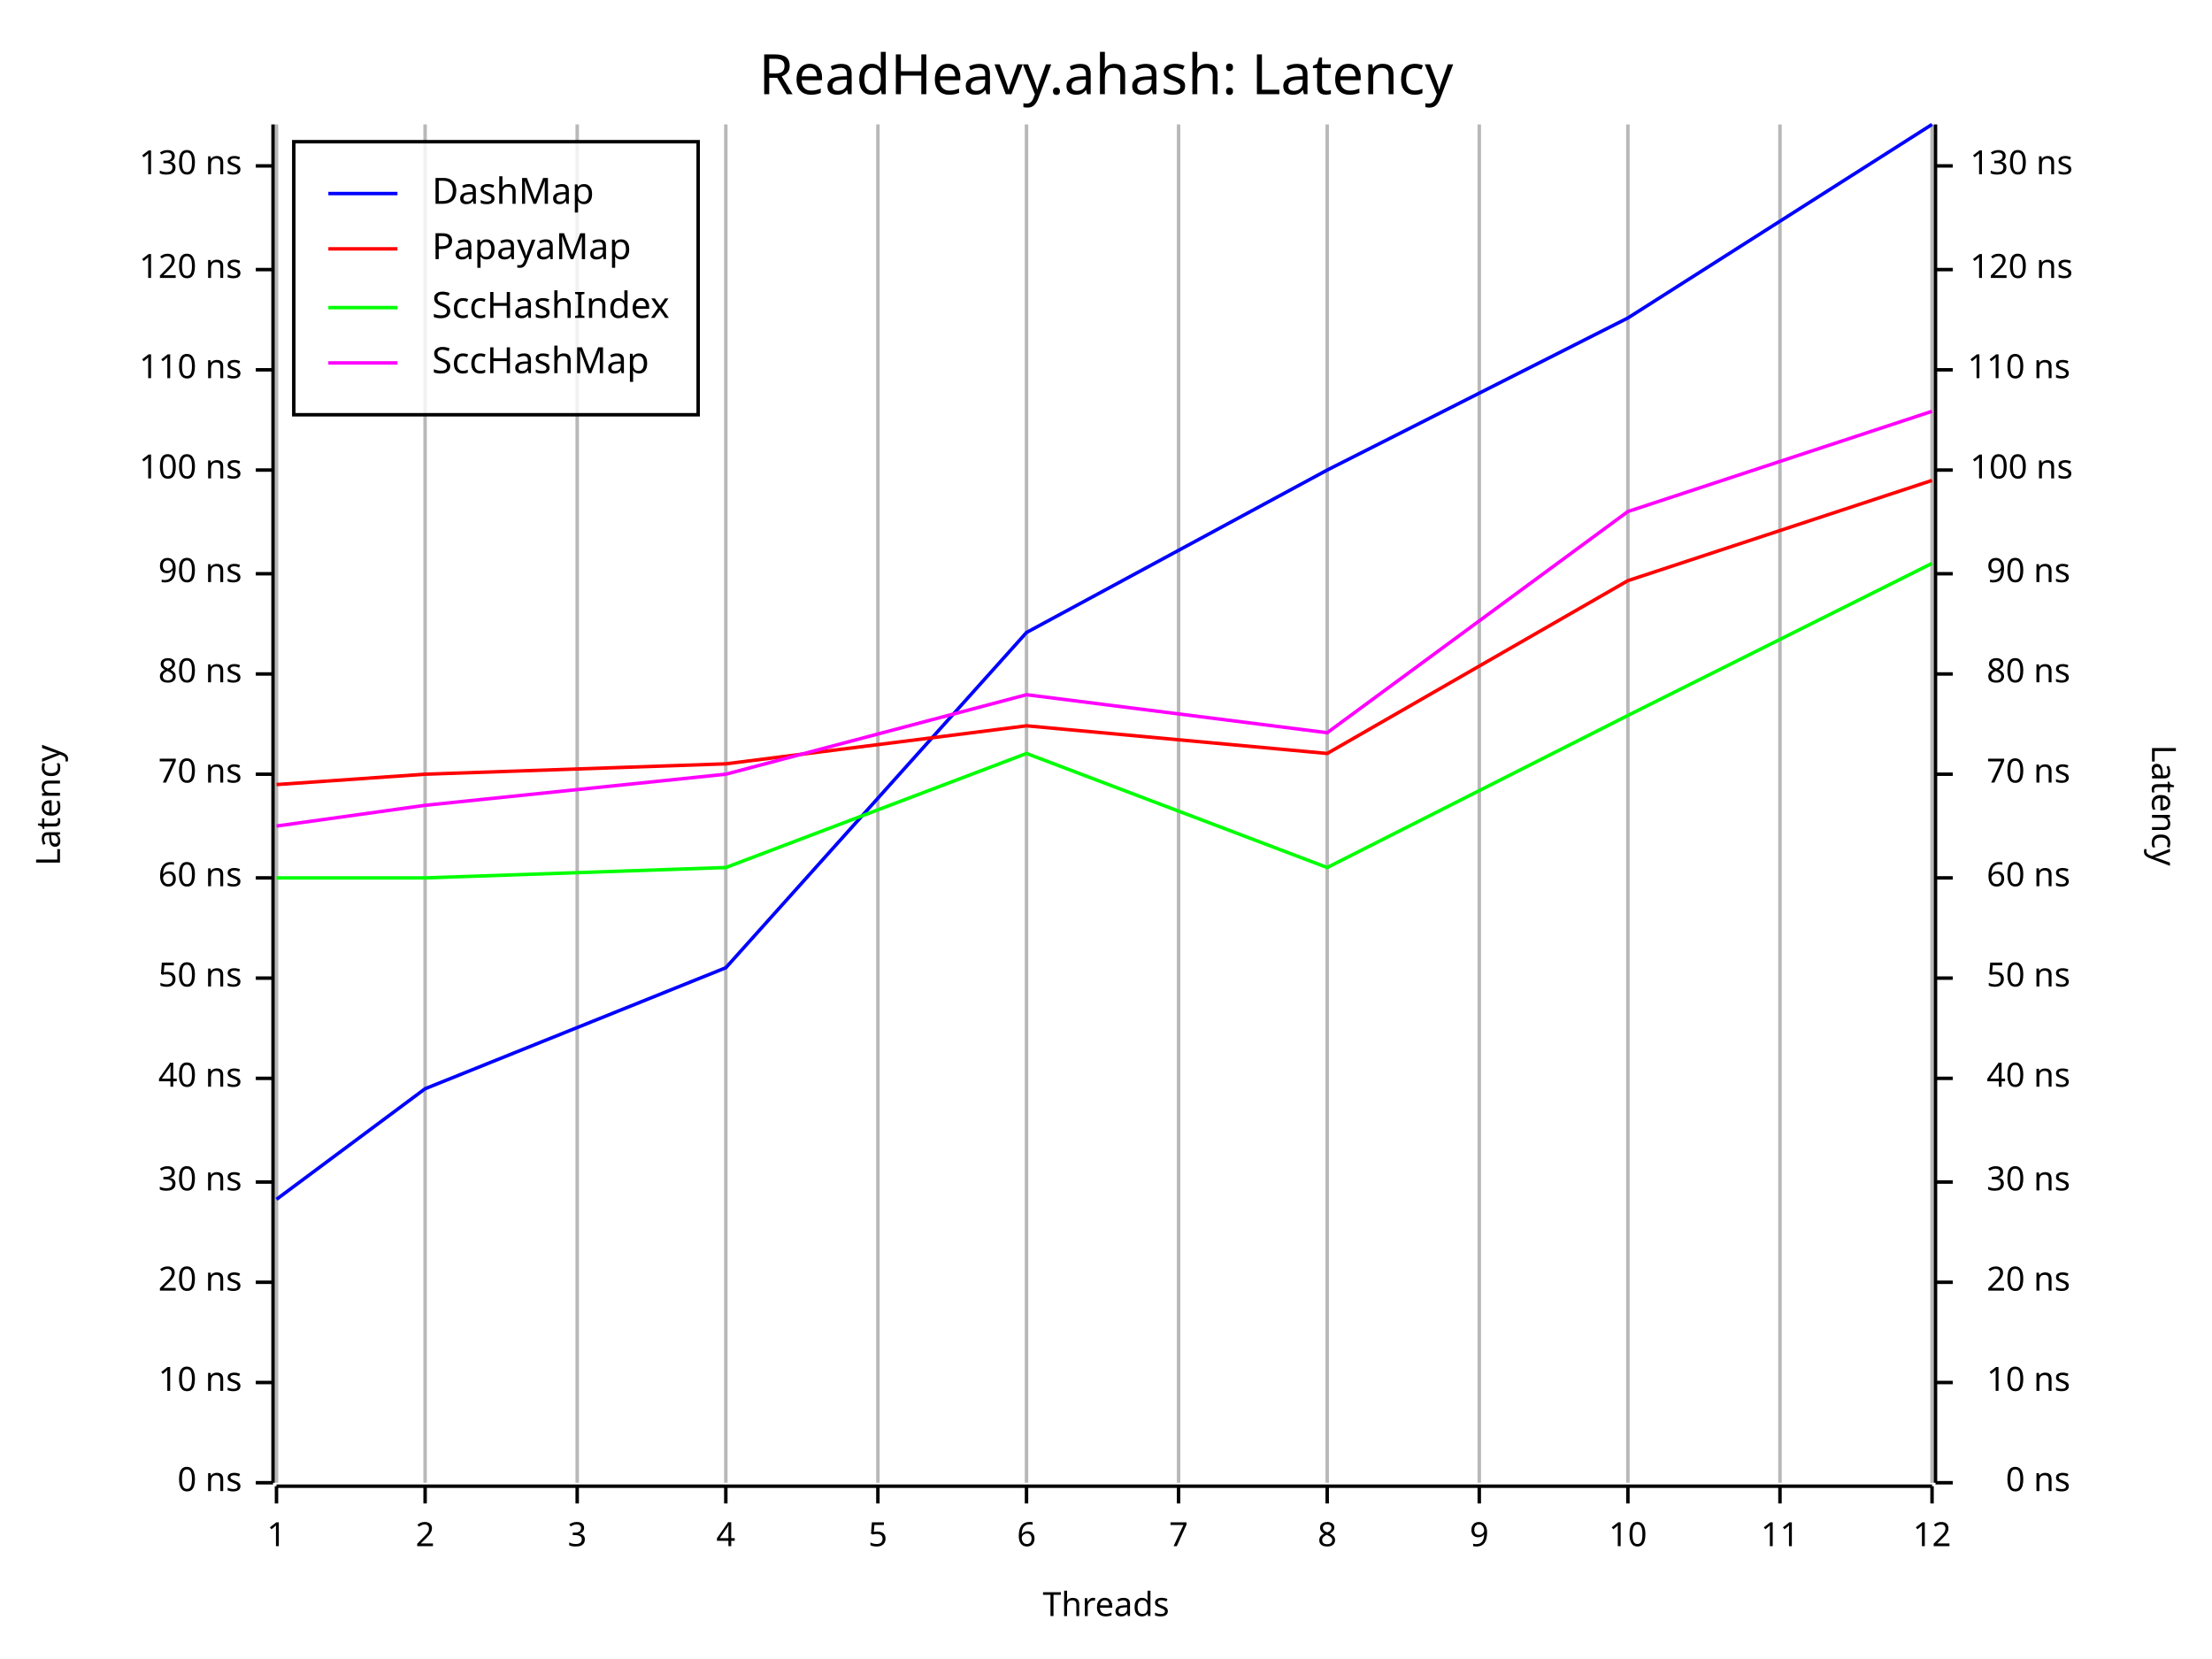
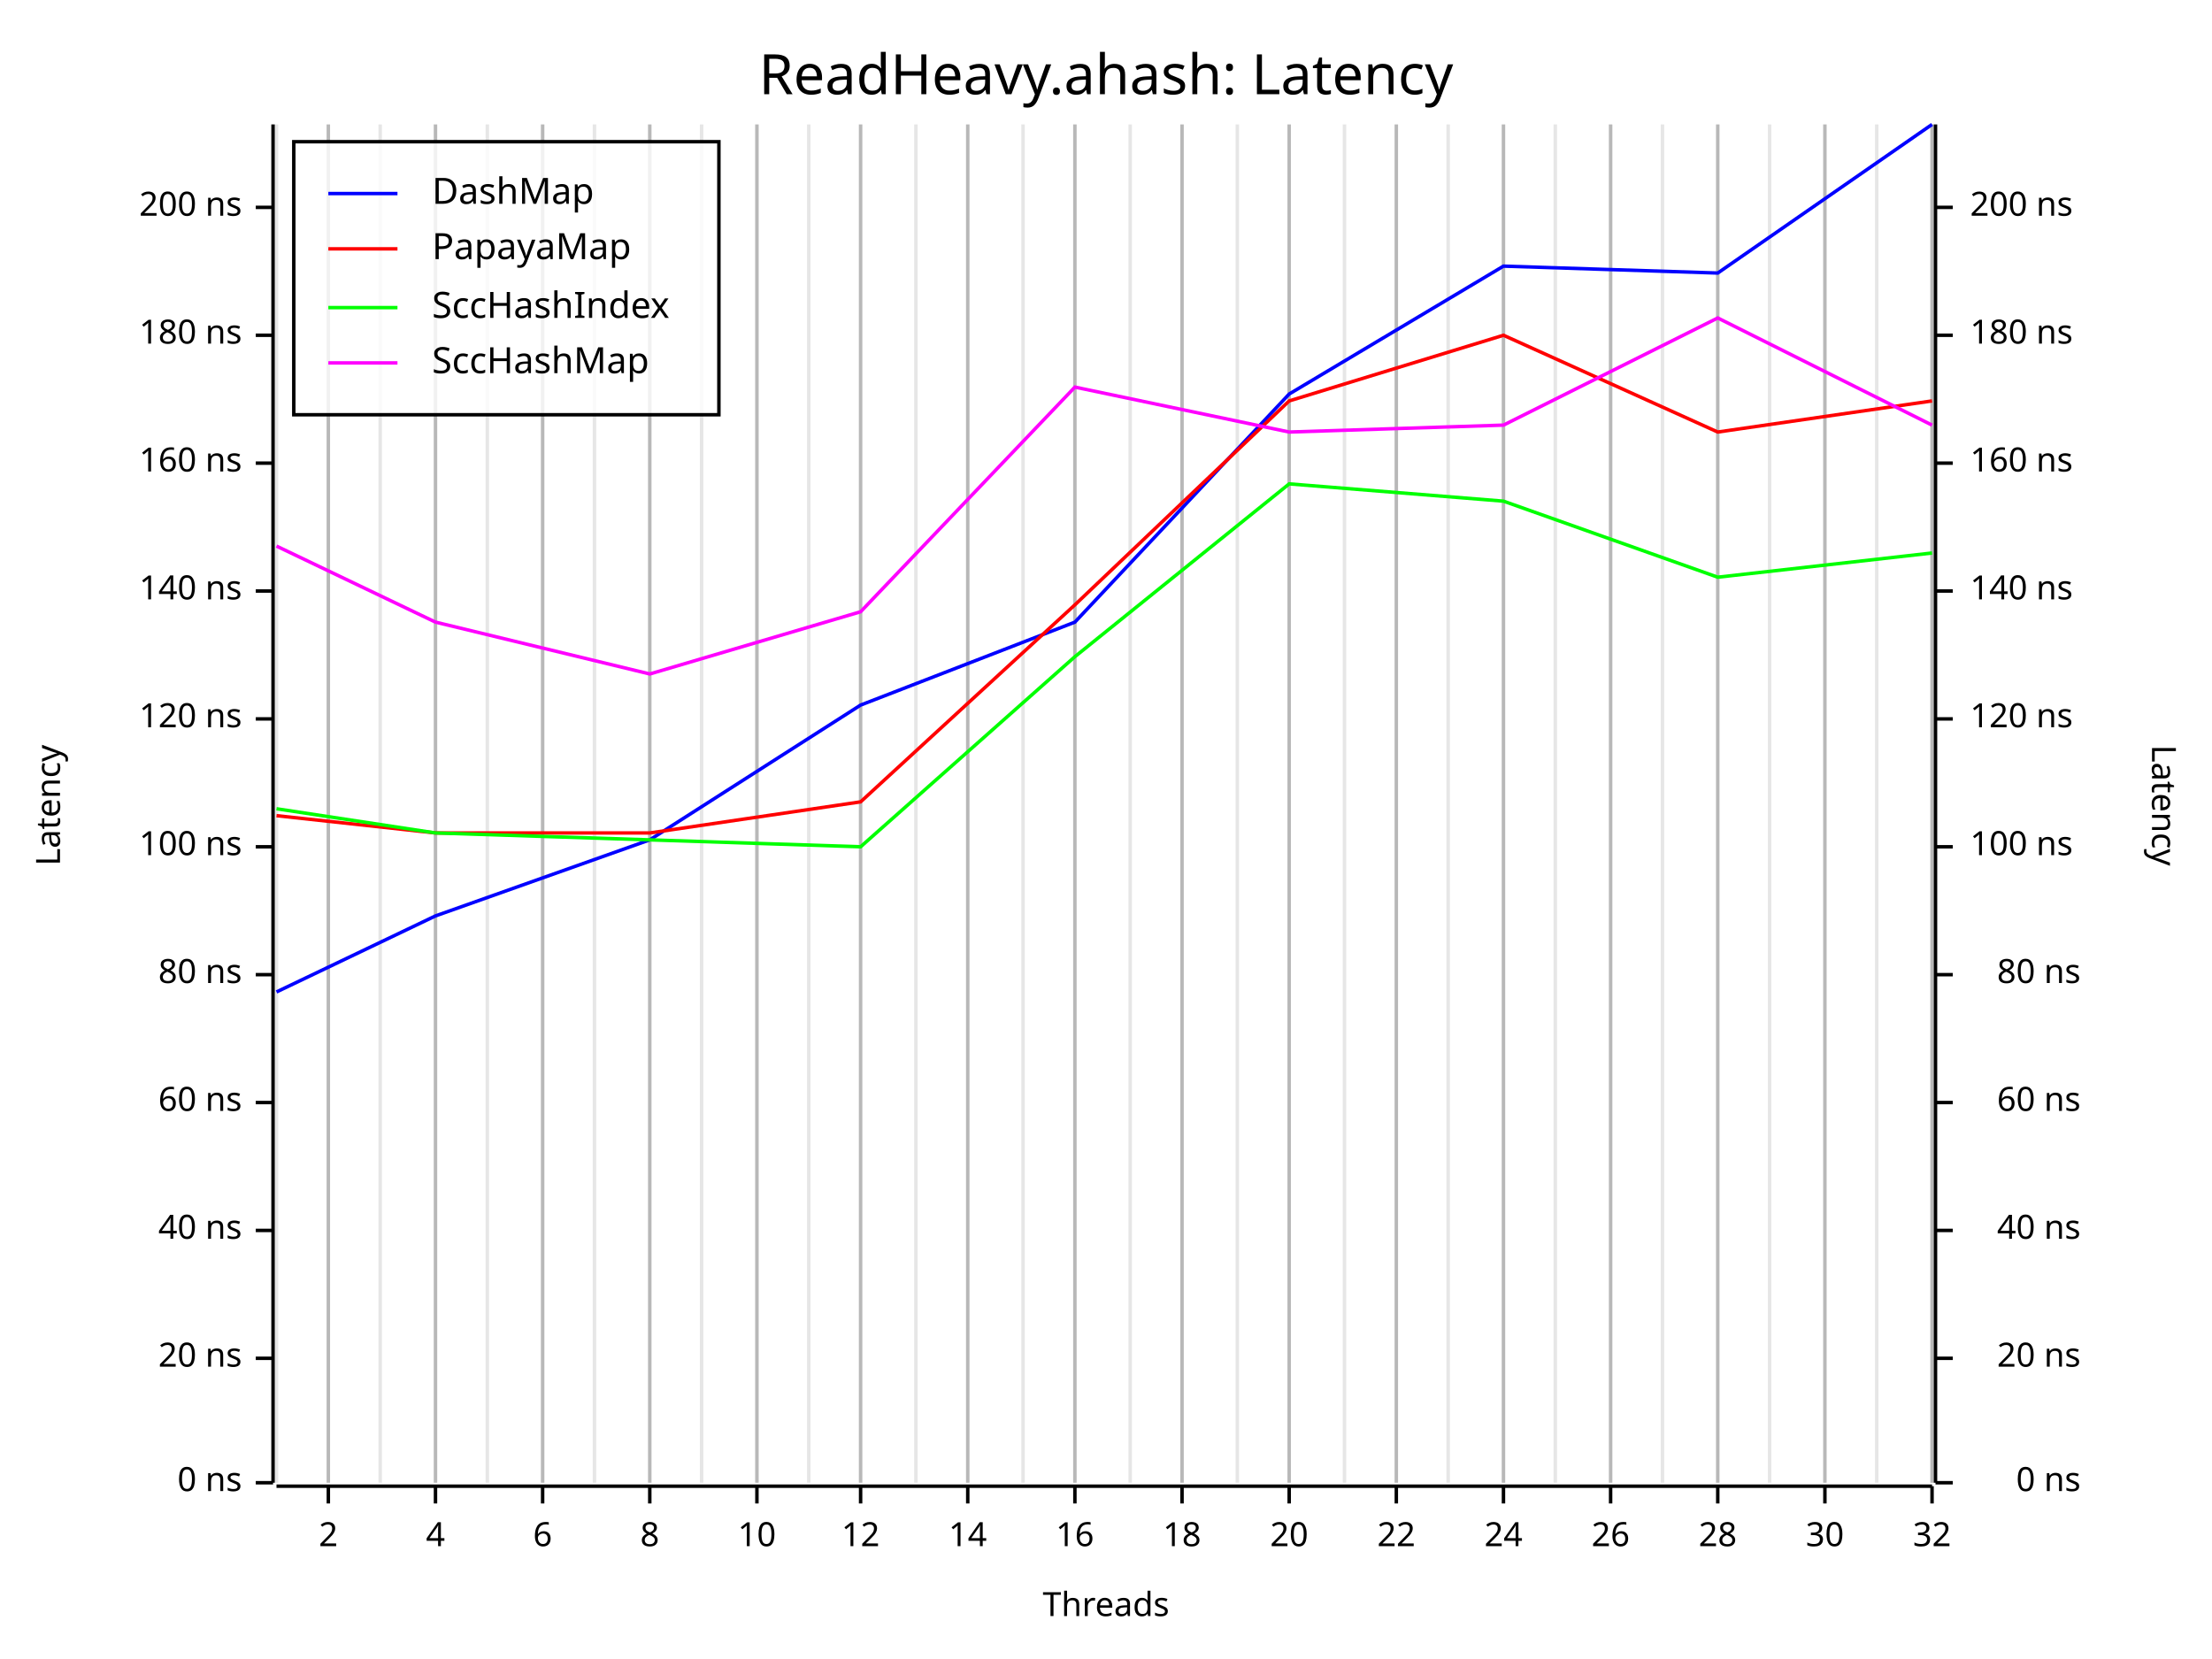
<svg xmlns="http://www.w3.org/2000/svg" width="640" height="480" viewBox="0 0 640 480">
  <rect x="0" y="0" width="640" height="480" opacity="1" fill="#FFFFFF" stroke="none" />
  <text x="320" y="15" dy="0.76em" text-anchor="middle" font-family="Fira Code" font-size="16.129" opacity="1" fill="#000000">
ReadHeavy.ahash: Latency
</text>
  <line opacity="0.1" stroke="#000000" stroke-width="1" x1="80" y1="429" x2="80" y2="36" />
-   <line opacity="0.1" stroke="#000000" stroke-width="1" x1="123" y1="429" x2="123" y2="36" />
-   <line opacity="0.1" stroke="#000000" stroke-width="1" x1="167" y1="429" x2="167" y2="36" />
-   <line opacity="0.1" stroke="#000000" stroke-width="1" x1="210" y1="429" x2="210" y2="36" />
-   <line opacity="0.1" stroke="#000000" stroke-width="1" x1="254" y1="429" x2="254" y2="36" />
-   <line opacity="0.1" stroke="#000000" stroke-width="1" x1="297" y1="429" x2="297" y2="36" />
-   <line opacity="0.1" stroke="#000000" stroke-width="1" x1="341" y1="429" x2="341" y2="36" />
-   <line opacity="0.1" stroke="#000000" stroke-width="1" x1="384" y1="429" x2="384" y2="36" />
-   <line opacity="0.1" stroke="#000000" stroke-width="1" x1="428" y1="429" x2="428" y2="36" />
-   <line opacity="0.1" stroke="#000000" stroke-width="1" x1="471" y1="429" x2="471" y2="36" />
-   <line opacity="0.1" stroke="#000000" stroke-width="1" x1="515" y1="429" x2="515" y2="36" />
+   <line opacity="0.1" stroke="#000000" stroke-width="1" x1="95" y1="429" x2="95" y2="36" />
+   <line opacity="0.1" stroke="#000000" stroke-width="1" x1="110" y1="429" x2="110" y2="36" />
+   <line opacity="0.1" stroke="#000000" stroke-width="1" x1="126" y1="429" x2="126" y2="36" />
+   <line opacity="0.1" stroke="#000000" stroke-width="1" x1="141" y1="429" x2="141" y2="36" />
+   <line opacity="0.1" stroke="#000000" stroke-width="1" x1="157" y1="429" x2="157" y2="36" />
+   <line opacity="0.1" stroke="#000000" stroke-width="1" x1="172" y1="429" x2="172" y2="36" />
+   <line opacity="0.1" stroke="#000000" stroke-width="1" x1="188" y1="429" x2="188" y2="36" />
+   <line opacity="0.1" stroke="#000000" stroke-width="1" x1="203" y1="429" x2="203" y2="36" />
+   <line opacity="0.1" stroke="#000000" stroke-width="1" x1="219" y1="429" x2="219" y2="36" />
+   <line opacity="0.1" stroke="#000000" stroke-width="1" x1="234" y1="429" x2="234" y2="36" />
+   <line opacity="0.1" stroke="#000000" stroke-width="1" x1="249" y1="429" x2="249" y2="36" />
+   <line opacity="0.1" stroke="#000000" stroke-width="1" x1="265" y1="429" x2="265" y2="36" />
+   <line opacity="0.1" stroke="#000000" stroke-width="1" x1="280" y1="429" x2="280" y2="36" />
+   <line opacity="0.1" stroke="#000000" stroke-width="1" x1="296" y1="429" x2="296" y2="36" />
+   <line opacity="0.1" stroke="#000000" stroke-width="1" x1="311" y1="429" x2="311" y2="36" />
+   <line opacity="0.1" stroke="#000000" stroke-width="1" x1="327" y1="429" x2="327" y2="36" />
+   <line opacity="0.1" stroke="#000000" stroke-width="1" x1="342" y1="429" x2="342" y2="36" />
+   <line opacity="0.1" stroke="#000000" stroke-width="1" x1="358" y1="429" x2="358" y2="36" />
+   <line opacity="0.1" stroke="#000000" stroke-width="1" x1="373" y1="429" x2="373" y2="36" />
+   <line opacity="0.1" stroke="#000000" stroke-width="1" x1="389" y1="429" x2="389" y2="36" />
+   <line opacity="0.1" stroke="#000000" stroke-width="1" x1="404" y1="429" x2="404" y2="36" />
+   <line opacity="0.1" stroke="#000000" stroke-width="1" x1="419" y1="429" x2="419" y2="36" />
+   <line opacity="0.1" stroke="#000000" stroke-width="1" x1="435" y1="429" x2="435" y2="36" />
+   <line opacity="0.1" stroke="#000000" stroke-width="1" x1="450" y1="429" x2="450" y2="36" />
+   <line opacity="0.1" stroke="#000000" stroke-width="1" x1="466" y1="429" x2="466" y2="36" />
+   <line opacity="0.1" stroke="#000000" stroke-width="1" x1="481" y1="429" x2="481" y2="36" />
+   <line opacity="0.1" stroke="#000000" stroke-width="1" x1="497" y1="429" x2="497" y2="36" />
+   <line opacity="0.1" stroke="#000000" stroke-width="1" x1="512" y1="429" x2="512" y2="36" />
+   <line opacity="0.1" stroke="#000000" stroke-width="1" x1="528" y1="429" x2="528" y2="36" />
+   <line opacity="0.1" stroke="#000000" stroke-width="1" x1="543" y1="429" x2="543" y2="36" />
  <line opacity="0.1" stroke="#000000" stroke-width="1" x1="559" y1="429" x2="559" y2="36" />
  <text x="10" y="233" dy="0.76em" text-anchor="middle" font-family="sans-serif" font-size="9.677" opacity="1" fill="#000000" transform="rotate(270, 10, 233)">
Latency
</text>
  <text x="320" y="470" dy="-0.5ex" text-anchor="middle" font-family="sans-serif" font-size="9.677" opacity="1" fill="#000000">
Threads
</text>
  <text x="630" y="233" dy="0.76em" text-anchor="middle" font-family="sans-serif" font-size="9.677" opacity="1" fill="#000000" transform="rotate(90, 630, 233)">
Latency
</text>
-   <line opacity="0.2" stroke="#000000" stroke-width="1" x1="80" y1="429" x2="80" y2="36" />
-   <line opacity="0.2" stroke="#000000" stroke-width="1" x1="123" y1="429" x2="123" y2="36" />
-   <line opacity="0.2" stroke="#000000" stroke-width="1" x1="167" y1="429" x2="167" y2="36" />
-   <line opacity="0.2" stroke="#000000" stroke-width="1" x1="210" y1="429" x2="210" y2="36" />
-   <line opacity="0.2" stroke="#000000" stroke-width="1" x1="254" y1="429" x2="254" y2="36" />
-   <line opacity="0.2" stroke="#000000" stroke-width="1" x1="297" y1="429" x2="297" y2="36" />
-   <line opacity="0.2" stroke="#000000" stroke-width="1" x1="341" y1="429" x2="341" y2="36" />
-   <line opacity="0.2" stroke="#000000" stroke-width="1" x1="384" y1="429" x2="384" y2="36" />
-   <line opacity="0.2" stroke="#000000" stroke-width="1" x1="428" y1="429" x2="428" y2="36" />
-   <line opacity="0.2" stroke="#000000" stroke-width="1" x1="471" y1="429" x2="471" y2="36" />
-   <line opacity="0.2" stroke="#000000" stroke-width="1" x1="515" y1="429" x2="515" y2="36" />
+   <line opacity="0.2" stroke="#000000" stroke-width="1" x1="95" y1="429" x2="95" y2="36" />
+   <line opacity="0.2" stroke="#000000" stroke-width="1" x1="126" y1="429" x2="126" y2="36" />
+   <line opacity="0.2" stroke="#000000" stroke-width="1" x1="157" y1="429" x2="157" y2="36" />
+   <line opacity="0.2" stroke="#000000" stroke-width="1" x1="188" y1="429" x2="188" y2="36" />
+   <line opacity="0.2" stroke="#000000" stroke-width="1" x1="219" y1="429" x2="219" y2="36" />
+   <line opacity="0.2" stroke="#000000" stroke-width="1" x1="249" y1="429" x2="249" y2="36" />
+   <line opacity="0.2" stroke="#000000" stroke-width="1" x1="280" y1="429" x2="280" y2="36" />
+   <line opacity="0.2" stroke="#000000" stroke-width="1" x1="311" y1="429" x2="311" y2="36" />
+   <line opacity="0.2" stroke="#000000" stroke-width="1" x1="342" y1="429" x2="342" y2="36" />
+   <line opacity="0.2" stroke="#000000" stroke-width="1" x1="373" y1="429" x2="373" y2="36" />
+   <line opacity="0.2" stroke="#000000" stroke-width="1" x1="404" y1="429" x2="404" y2="36" />
+   <line opacity="0.2" stroke="#000000" stroke-width="1" x1="435" y1="429" x2="435" y2="36" />
+   <line opacity="0.2" stroke="#000000" stroke-width="1" x1="466" y1="429" x2="466" y2="36" />
+   <line opacity="0.2" stroke="#000000" stroke-width="1" x1="497" y1="429" x2="497" y2="36" />
+   <line opacity="0.2" stroke="#000000" stroke-width="1" x1="528" y1="429" x2="528" y2="36" />
  <line opacity="0.2" stroke="#000000" stroke-width="1" x1="559" y1="429" x2="559" y2="36" />
  <polyline fill="none" opacity="1" stroke="#000000" stroke-width="1" points="79,36 79,429 " />
  <text x="70" y="429" dy="0.5ex" text-anchor="end" font-family="sans-serif" font-size="9.677" opacity="1" fill="#000000">
0 ns
</text>
  <polyline fill="none" opacity="1" stroke="#000000" stroke-width="1" points="74,429 79,429 " />
-   <text x="70" y="400" dy="0.5ex" text-anchor="end" font-family="sans-serif" font-size="9.677" opacity="1" fill="#000000">
- 10 ns
- </text>
-   <polyline fill="none" opacity="1" stroke="#000000" stroke-width="1" points="74,400 79,400 " />
-   <text x="70" y="371" dy="0.5ex" text-anchor="end" font-family="sans-serif" font-size="9.677" opacity="1" fill="#000000">
+   <text x="70" y="393" dy="0.5ex" text-anchor="end" font-family="sans-serif" font-size="9.677" opacity="1" fill="#000000">
20 ns
</text>
-   <polyline fill="none" opacity="1" stroke="#000000" stroke-width="1" points="74,371 79,371 " />
-   <text x="70" y="342" dy="0.5ex" text-anchor="end" font-family="sans-serif" font-size="9.677" opacity="1" fill="#000000">
- 30 ns
- </text>
-   <polyline fill="none" opacity="1" stroke="#000000" stroke-width="1" points="74,342 79,342 " />
-   <text x="70" y="312" dy="0.5ex" text-anchor="end" font-family="sans-serif" font-size="9.677" opacity="1" fill="#000000">
+   <polyline fill="none" opacity="1" stroke="#000000" stroke-width="1" points="74,393 79,393 " />
+   <text x="70" y="356" dy="0.5ex" text-anchor="end" font-family="sans-serif" font-size="9.677" opacity="1" fill="#000000">
40 ns
</text>
-   <polyline fill="none" opacity="1" stroke="#000000" stroke-width="1" points="74,312 79,312 " />
-   <text x="70" y="283" dy="0.5ex" text-anchor="end" font-family="sans-serif" font-size="9.677" opacity="1" fill="#000000">
- 50 ns
- </text>
-   <polyline fill="none" opacity="1" stroke="#000000" stroke-width="1" points="74,283 79,283 " />
-   <text x="70" y="254" dy="0.5ex" text-anchor="end" font-family="sans-serif" font-size="9.677" opacity="1" fill="#000000">
+   <polyline fill="none" opacity="1" stroke="#000000" stroke-width="1" points="74,356 79,356 " />
+   <text x="70" y="319" dy="0.5ex" text-anchor="end" font-family="sans-serif" font-size="9.677" opacity="1" fill="#000000">
60 ns
</text>
-   <polyline fill="none" opacity="1" stroke="#000000" stroke-width="1" points="74,254 79,254 " />
-   <text x="70" y="224" dy="0.5ex" text-anchor="end" font-family="sans-serif" font-size="9.677" opacity="1" fill="#000000">
- 70 ns
- </text>
-   <polyline fill="none" opacity="1" stroke="#000000" stroke-width="1" points="74,224 79,224 " />
-   <text x="70" y="195" dy="0.5ex" text-anchor="end" font-family="sans-serif" font-size="9.677" opacity="1" fill="#000000">
+   <polyline fill="none" opacity="1" stroke="#000000" stroke-width="1" points="74,319 79,319 " />
+   <text x="70" y="282" dy="0.5ex" text-anchor="end" font-family="sans-serif" font-size="9.677" opacity="1" fill="#000000">
80 ns
</text>
-   <polyline fill="none" opacity="1" stroke="#000000" stroke-width="1" points="74,195 79,195 " />
-   <text x="70" y="166" dy="0.5ex" text-anchor="end" font-family="sans-serif" font-size="9.677" opacity="1" fill="#000000">
- 90 ns
- </text>
-   <polyline fill="none" opacity="1" stroke="#000000" stroke-width="1" points="74,166 79,166 " />
-   <text x="70" y="136" dy="0.5ex" text-anchor="end" font-family="sans-serif" font-size="9.677" opacity="1" fill="#000000">
+   <polyline fill="none" opacity="1" stroke="#000000" stroke-width="1" points="74,282 79,282 " />
+   <text x="70" y="245" dy="0.5ex" text-anchor="end" font-family="sans-serif" font-size="9.677" opacity="1" fill="#000000">
100 ns
</text>
-   <polyline fill="none" opacity="1" stroke="#000000" stroke-width="1" points="74,136 79,136 " />
-   <text x="70" y="107" dy="0.5ex" text-anchor="end" font-family="sans-serif" font-size="9.677" opacity="1" fill="#000000">
- 110 ns
- </text>
-   <polyline fill="none" opacity="1" stroke="#000000" stroke-width="1" points="74,107 79,107 " />
-   <text x="70" y="78" dy="0.5ex" text-anchor="end" font-family="sans-serif" font-size="9.677" opacity="1" fill="#000000">
+   <polyline fill="none" opacity="1" stroke="#000000" stroke-width="1" points="74,245 79,245 " />
+   <text x="70" y="208" dy="0.5ex" text-anchor="end" font-family="sans-serif" font-size="9.677" opacity="1" fill="#000000">
120 ns
</text>
-   <polyline fill="none" opacity="1" stroke="#000000" stroke-width="1" points="74,78 79,78 " />
-   <text x="70" y="48" dy="0.5ex" text-anchor="end" font-family="sans-serif" font-size="9.677" opacity="1" fill="#000000">
- 130 ns
- </text>
-   <polyline fill="none" opacity="1" stroke="#000000" stroke-width="1" points="74,48 79,48 " />
+   <polyline fill="none" opacity="1" stroke="#000000" stroke-width="1" points="74,208 79,208 " />
+   <text x="70" y="171" dy="0.5ex" text-anchor="end" font-family="sans-serif" font-size="9.677" opacity="1" fill="#000000">
+ 140 ns
+ </text>
+   <polyline fill="none" opacity="1" stroke="#000000" stroke-width="1" points="74,171 79,171 " />
+   <text x="70" y="134" dy="0.5ex" text-anchor="end" font-family="sans-serif" font-size="9.677" opacity="1" fill="#000000">
+ 160 ns
+ </text>
+   <polyline fill="none" opacity="1" stroke="#000000" stroke-width="1" points="74,134 79,134 " />
+   <text x="70" y="97" dy="0.5ex" text-anchor="end" font-family="sans-serif" font-size="9.677" opacity="1" fill="#000000">
+ 180 ns
+ </text>
+   <polyline fill="none" opacity="1" stroke="#000000" stroke-width="1" points="74,97 79,97 " />
+   <text x="70" y="60" dy="0.5ex" text-anchor="end" font-family="sans-serif" font-size="9.677" opacity="1" fill="#000000">
+ 200 ns
+ </text>
+   <polyline fill="none" opacity="1" stroke="#000000" stroke-width="1" points="74,60 79,60 " />
  <polyline fill="none" opacity="1" stroke="#000000" stroke-width="1" points="80,430 559,430 " />
-   <text x="80" y="440" dy="0.76em" text-anchor="middle" font-family="sans-serif" font-size="9.677" opacity="1" fill="#000000">
- 1
- </text>
-   <polyline fill="none" opacity="1" stroke="#000000" stroke-width="1" points="80,430 80,435 " />
-   <text x="123" y="440" dy="0.76em" text-anchor="middle" font-family="sans-serif" font-size="9.677" opacity="1" fill="#000000">
+   <text x="95" y="440" dy="0.76em" text-anchor="middle" font-family="sans-serif" font-size="9.677" opacity="1" fill="#000000">
2
</text>
-   <polyline fill="none" opacity="1" stroke="#000000" stroke-width="1" points="123,430 123,435 " />
-   <text x="167" y="440" dy="0.76em" text-anchor="middle" font-family="sans-serif" font-size="9.677" opacity="1" fill="#000000">
- 3
- </text>
-   <polyline fill="none" opacity="1" stroke="#000000" stroke-width="1" points="167,430 167,435 " />
-   <text x="210" y="440" dy="0.76em" text-anchor="middle" font-family="sans-serif" font-size="9.677" opacity="1" fill="#000000">
+   <polyline fill="none" opacity="1" stroke="#000000" stroke-width="1" points="95,430 95,435 " />
+   <text x="126" y="440" dy="0.76em" text-anchor="middle" font-family="sans-serif" font-size="9.677" opacity="1" fill="#000000">
4
</text>
-   <polyline fill="none" opacity="1" stroke="#000000" stroke-width="1" points="210,430 210,435 " />
-   <text x="254" y="440" dy="0.76em" text-anchor="middle" font-family="sans-serif" font-size="9.677" opacity="1" fill="#000000">
- 5
- </text>
-   <polyline fill="none" opacity="1" stroke="#000000" stroke-width="1" points="254,430 254,435 " />
-   <text x="297" y="440" dy="0.76em" text-anchor="middle" font-family="sans-serif" font-size="9.677" opacity="1" fill="#000000">
+   <polyline fill="none" opacity="1" stroke="#000000" stroke-width="1" points="126,430 126,435 " />
+   <text x="157" y="440" dy="0.76em" text-anchor="middle" font-family="sans-serif" font-size="9.677" opacity="1" fill="#000000">
6
</text>
-   <polyline fill="none" opacity="1" stroke="#000000" stroke-width="1" points="297,430 297,435 " />
-   <text x="341" y="440" dy="0.76em" text-anchor="middle" font-family="sans-serif" font-size="9.677" opacity="1" fill="#000000">
- 7
- </text>
-   <polyline fill="none" opacity="1" stroke="#000000" stroke-width="1" points="341,430 341,435 " />
-   <text x="384" y="440" dy="0.76em" text-anchor="middle" font-family="sans-serif" font-size="9.677" opacity="1" fill="#000000">
+   <polyline fill="none" opacity="1" stroke="#000000" stroke-width="1" points="157,430 157,435 " />
+   <text x="188" y="440" dy="0.76em" text-anchor="middle" font-family="sans-serif" font-size="9.677" opacity="1" fill="#000000">
8
</text>
-   <polyline fill="none" opacity="1" stroke="#000000" stroke-width="1" points="384,430 384,435 " />
-   <text x="428" y="440" dy="0.76em" text-anchor="middle" font-family="sans-serif" font-size="9.677" opacity="1" fill="#000000">
- 9
- </text>
-   <polyline fill="none" opacity="1" stroke="#000000" stroke-width="1" points="428,430 428,435 " />
-   <text x="471" y="440" dy="0.76em" text-anchor="middle" font-family="sans-serif" font-size="9.677" opacity="1" fill="#000000">
+   <polyline fill="none" opacity="1" stroke="#000000" stroke-width="1" points="188,430 188,435 " />
+   <text x="219" y="440" dy="0.76em" text-anchor="middle" font-family="sans-serif" font-size="9.677" opacity="1" fill="#000000">
10
</text>
-   <polyline fill="none" opacity="1" stroke="#000000" stroke-width="1" points="471,430 471,435 " />
-   <text x="515" y="440" dy="0.76em" text-anchor="middle" font-family="sans-serif" font-size="9.677" opacity="1" fill="#000000">
- 11
- </text>
-   <polyline fill="none" opacity="1" stroke="#000000" stroke-width="1" points="515,430 515,435 " />
+   <polyline fill="none" opacity="1" stroke="#000000" stroke-width="1" points="219,430 219,435 " />
+   <text x="249" y="440" dy="0.76em" text-anchor="middle" font-family="sans-serif" font-size="9.677" opacity="1" fill="#000000">
+ 12
+ </text>
+   <polyline fill="none" opacity="1" stroke="#000000" stroke-width="1" points="249,430 249,435 " />
+   <text x="280" y="440" dy="0.76em" text-anchor="middle" font-family="sans-serif" font-size="9.677" opacity="1" fill="#000000">
+ 14
+ </text>
+   <polyline fill="none" opacity="1" stroke="#000000" stroke-width="1" points="280,430 280,435 " />
+   <text x="311" y="440" dy="0.76em" text-anchor="middle" font-family="sans-serif" font-size="9.677" opacity="1" fill="#000000">
+ 16
+ </text>
+   <polyline fill="none" opacity="1" stroke="#000000" stroke-width="1" points="311,430 311,435 " />
+   <text x="342" y="440" dy="0.76em" text-anchor="middle" font-family="sans-serif" font-size="9.677" opacity="1" fill="#000000">
+ 18
+ </text>
+   <polyline fill="none" opacity="1" stroke="#000000" stroke-width="1" points="342,430 342,435 " />
+   <text x="373" y="440" dy="0.76em" text-anchor="middle" font-family="sans-serif" font-size="9.677" opacity="1" fill="#000000">
+ 20
+ </text>
+   <polyline fill="none" opacity="1" stroke="#000000" stroke-width="1" points="373,430 373,435 " />
+   <text x="404" y="440" dy="0.76em" text-anchor="middle" font-family="sans-serif" font-size="9.677" opacity="1" fill="#000000">
+ 22
+ </text>
+   <polyline fill="none" opacity="1" stroke="#000000" stroke-width="1" points="404,430 404,435 " />
+   <text x="435" y="440" dy="0.76em" text-anchor="middle" font-family="sans-serif" font-size="9.677" opacity="1" fill="#000000">
+ 24
+ </text>
+   <polyline fill="none" opacity="1" stroke="#000000" stroke-width="1" points="435,430 435,435 " />
+   <text x="466" y="440" dy="0.76em" text-anchor="middle" font-family="sans-serif" font-size="9.677" opacity="1" fill="#000000">
+ 26
+ </text>
+   <polyline fill="none" opacity="1" stroke="#000000" stroke-width="1" points="466,430 466,435 " />
+   <text x="497" y="440" dy="0.76em" text-anchor="middle" font-family="sans-serif" font-size="9.677" opacity="1" fill="#000000">
+ 28
+ </text>
+   <polyline fill="none" opacity="1" stroke="#000000" stroke-width="1" points="497,430 497,435 " />
+   <text x="528" y="440" dy="0.76em" text-anchor="middle" font-family="sans-serif" font-size="9.677" opacity="1" fill="#000000">
+ 30
+ </text>
+   <polyline fill="none" opacity="1" stroke="#000000" stroke-width="1" points="528,430 528,435 " />
  <text x="559" y="440" dy="0.76em" text-anchor="middle" font-family="sans-serif" font-size="9.677" opacity="1" fill="#000000">
- 12
+ 32
</text>
  <polyline fill="none" opacity="1" stroke="#000000" stroke-width="1" points="559,430 559,435 " />
  <polyline fill="none" opacity="1" stroke="#000000" stroke-width="1" points="560,36 560,429 " />
-   <text x="599" y="429" dy="0.5ex" text-anchor="end" font-family="sans-serif" font-size="9.677" opacity="1" fill="#000000">
+   <text x="602" y="429" dy="0.5ex" text-anchor="end" font-family="sans-serif" font-size="9.677" opacity="1" fill="#000000">
0 ns
</text>
  <polyline fill="none" opacity="1" stroke="#000000" stroke-width="1" points="560,429 565,429 " />
-   <text x="599" y="400" dy="0.5ex" text-anchor="end" font-family="sans-serif" font-size="9.677" opacity="1" fill="#000000">
- 10 ns
- </text>
-   <polyline fill="none" opacity="1" stroke="#000000" stroke-width="1" points="560,400 565,400 " />
-   <text x="599" y="371" dy="0.5ex" text-anchor="end" font-family="sans-serif" font-size="9.677" opacity="1" fill="#000000">
+   <text x="602" y="393" dy="0.5ex" text-anchor="end" font-family="sans-serif" font-size="9.677" opacity="1" fill="#000000">
20 ns
</text>
-   <polyline fill="none" opacity="1" stroke="#000000" stroke-width="1" points="560,371 565,371 " />
-   <text x="599" y="342" dy="0.5ex" text-anchor="end" font-family="sans-serif" font-size="9.677" opacity="1" fill="#000000">
- 30 ns
- </text>
-   <polyline fill="none" opacity="1" stroke="#000000" stroke-width="1" points="560,342 565,342 " />
-   <text x="599" y="312" dy="0.5ex" text-anchor="end" font-family="sans-serif" font-size="9.677" opacity="1" fill="#000000">
+   <polyline fill="none" opacity="1" stroke="#000000" stroke-width="1" points="560,393 565,393 " />
+   <text x="602" y="356" dy="0.5ex" text-anchor="end" font-family="sans-serif" font-size="9.677" opacity="1" fill="#000000">
40 ns
</text>
-   <polyline fill="none" opacity="1" stroke="#000000" stroke-width="1" points="560,312 565,312 " />
-   <text x="599" y="283" dy="0.5ex" text-anchor="end" font-family="sans-serif" font-size="9.677" opacity="1" fill="#000000">
- 50 ns
- </text>
-   <polyline fill="none" opacity="1" stroke="#000000" stroke-width="1" points="560,283 565,283 " />
-   <text x="599" y="254" dy="0.5ex" text-anchor="end" font-family="sans-serif" font-size="9.677" opacity="1" fill="#000000">
+   <polyline fill="none" opacity="1" stroke="#000000" stroke-width="1" points="560,356 565,356 " />
+   <text x="602" y="319" dy="0.5ex" text-anchor="end" font-family="sans-serif" font-size="9.677" opacity="1" fill="#000000">
60 ns
</text>
-   <polyline fill="none" opacity="1" stroke="#000000" stroke-width="1" points="560,254 565,254 " />
-   <text x="599" y="224" dy="0.5ex" text-anchor="end" font-family="sans-serif" font-size="9.677" opacity="1" fill="#000000">
- 70 ns
- </text>
-   <polyline fill="none" opacity="1" stroke="#000000" stroke-width="1" points="560,224 565,224 " />
-   <text x="599" y="195" dy="0.5ex" text-anchor="end" font-family="sans-serif" font-size="9.677" opacity="1" fill="#000000">
+   <polyline fill="none" opacity="1" stroke="#000000" stroke-width="1" points="560,319 565,319 " />
+   <text x="602" y="282" dy="0.5ex" text-anchor="end" font-family="sans-serif" font-size="9.677" opacity="1" fill="#000000">
80 ns
</text>
-   <polyline fill="none" opacity="1" stroke="#000000" stroke-width="1" points="560,195 565,195 " />
-   <text x="599" y="166" dy="0.5ex" text-anchor="end" font-family="sans-serif" font-size="9.677" opacity="1" fill="#000000">
- 90 ns
- </text>
-   <polyline fill="none" opacity="1" stroke="#000000" stroke-width="1" points="560,166 565,166 " />
-   <text x="570" y="136" dy="0.5ex" text-anchor="start" font-family="sans-serif" font-size="9.677" opacity="1" fill="#000000">
+   <polyline fill="none" opacity="1" stroke="#000000" stroke-width="1" points="560,282 565,282 " />
+   <text x="570" y="245" dy="0.5ex" text-anchor="start" font-family="sans-serif" font-size="9.677" opacity="1" fill="#000000">
100 ns
</text>
-   <polyline fill="none" opacity="1" stroke="#000000" stroke-width="1" points="560,136 565,136 " />
-   <text x="599" y="107" dy="0.5ex" text-anchor="end" font-family="sans-serif" font-size="9.677" opacity="1" fill="#000000">
- 110 ns
- </text>
-   <polyline fill="none" opacity="1" stroke="#000000" stroke-width="1" points="560,107 565,107 " />
-   <text x="570" y="78" dy="0.5ex" text-anchor="start" font-family="sans-serif" font-size="9.677" opacity="1" fill="#000000">
+   <polyline fill="none" opacity="1" stroke="#000000" stroke-width="1" points="560,245 565,245 " />
+   <text x="570" y="208" dy="0.5ex" text-anchor="start" font-family="sans-serif" font-size="9.677" opacity="1" fill="#000000">
120 ns
</text>
-   <polyline fill="none" opacity="1" stroke="#000000" stroke-width="1" points="560,78 565,78 " />
-   <text x="570" y="48" dy="0.5ex" text-anchor="start" font-family="sans-serif" font-size="9.677" opacity="1" fill="#000000">
- 130 ns
- </text>
-   <polyline fill="none" opacity="1" stroke="#000000" stroke-width="1" points="560,48 565,48 " />
-   <polyline fill="none" opacity="1" stroke="#0000FF" stroke-width="1" points="80,347 123,315 210,280 297,183 384,136 471,92 559,36 " />
-   <polyline fill="none" opacity="1" stroke="#FF0000" stroke-width="1" points="80,227 123,224 210,221 297,210 384,218 471,168 559,139 " />
-   <polyline fill="none" opacity="1" stroke="#00FF00" stroke-width="1" points="80,254 123,254 210,251 297,218 384,251 471,207 559,163 " />
-   <polyline fill="none" opacity="1" stroke="#FF00FF" stroke-width="1" points="80,239 123,233 210,224 297,201 384,212 471,148 559,119 " />
-   <rect x="85" y="41" width="117" height="79" opacity="0.8" fill="#FFFFFF" stroke="none" />
-   <rect x="85" y="41" width="117" height="79" opacity="1" fill="none" stroke="#000000" />
+   <polyline fill="none" opacity="1" stroke="#000000" stroke-width="1" points="560,208 565,208 " />
+   <text x="570" y="171" dy="0.5ex" text-anchor="start" font-family="sans-serif" font-size="9.677" opacity="1" fill="#000000">
+ 140 ns
+ </text>
+   <polyline fill="none" opacity="1" stroke="#000000" stroke-width="1" points="560,171 565,171 " />
+   <text x="570" y="134" dy="0.5ex" text-anchor="start" font-family="sans-serif" font-size="9.677" opacity="1" fill="#000000">
+ 160 ns
+ </text>
+   <polyline fill="none" opacity="1" stroke="#000000" stroke-width="1" points="560,134 565,134 " />
+   <text x="570" y="97" dy="0.5ex" text-anchor="start" font-family="sans-serif" font-size="9.677" opacity="1" fill="#000000">
+ 180 ns
+ </text>
+   <polyline fill="none" opacity="1" stroke="#000000" stroke-width="1" points="560,97 565,97 " />
+   <text x="570" y="60" dy="0.5ex" text-anchor="start" font-family="sans-serif" font-size="9.677" opacity="1" fill="#000000">
+ 200 ns
+ </text>
+   <polyline fill="none" opacity="1" stroke="#000000" stroke-width="1" points="560,60 565,60 " />
+   <polyline fill="none" opacity="1" stroke="#0000FF" stroke-width="1" points="80,287 126,265 188,243 249,204 311,180 373,114 435,77 497,79 559,36 " />
+   <polyline fill="none" opacity="1" stroke="#FF0000" stroke-width="1" points="80,236 126,241 188,241 249,232 311,175 373,116 435,97 497,125 559,116 " />
+   <polyline fill="none" opacity="1" stroke="#00FF00" stroke-width="1" points="80,234 126,241 188,243 249,245 311,190 373,140 435,145 497,167 559,160 " />
+   <polyline fill="none" opacity="1" stroke="#FF00FF" stroke-width="1" points="80,158 126,180 188,195 249,177 311,112 373,125 435,123 497,92 559,123 " />
+   <rect x="85" y="41" width="123" height="79" opacity="0.8" fill="#FFFFFF" stroke="none" />
+   <rect x="85" y="41" width="123" height="79" opacity="1" fill="none" stroke="#000000" />
  <text x="125" y="51" dy="0.76em" text-anchor="start" font-family="Fira Code" font-size="10.484" opacity="1" fill="#000000">
DashMap
</text>
  <text x="125" y="67" dy="0.76em" text-anchor="start" font-family="Fira Code" font-size="10.484" opacity="1" fill="#000000">
PapayaMap
</text>
  <text x="125" y="84" dy="0.76em" text-anchor="start" font-family="Fira Code" font-size="10.484" opacity="1" fill="#000000">
SccHashIndex
</text>
  <text x="125" y="100" dy="0.76em" text-anchor="start" font-family="Fira Code" font-size="10.484" opacity="1" fill="#000000">
SccHashMap
</text>
  <polyline fill="none" opacity="1" stroke="#0000FF" stroke-width="1" points="95,56 115,56 " />
  <polyline fill="none" opacity="1" stroke="#FF0000" stroke-width="1" points="95,72 115,72 " />
  <polyline fill="none" opacity="1" stroke="#00FF00" stroke-width="1" points="95,89 115,89 " />
  <polyline fill="none" opacity="1" stroke="#FF00FF" stroke-width="1" points="95,105 115,105 " />
</svg>
